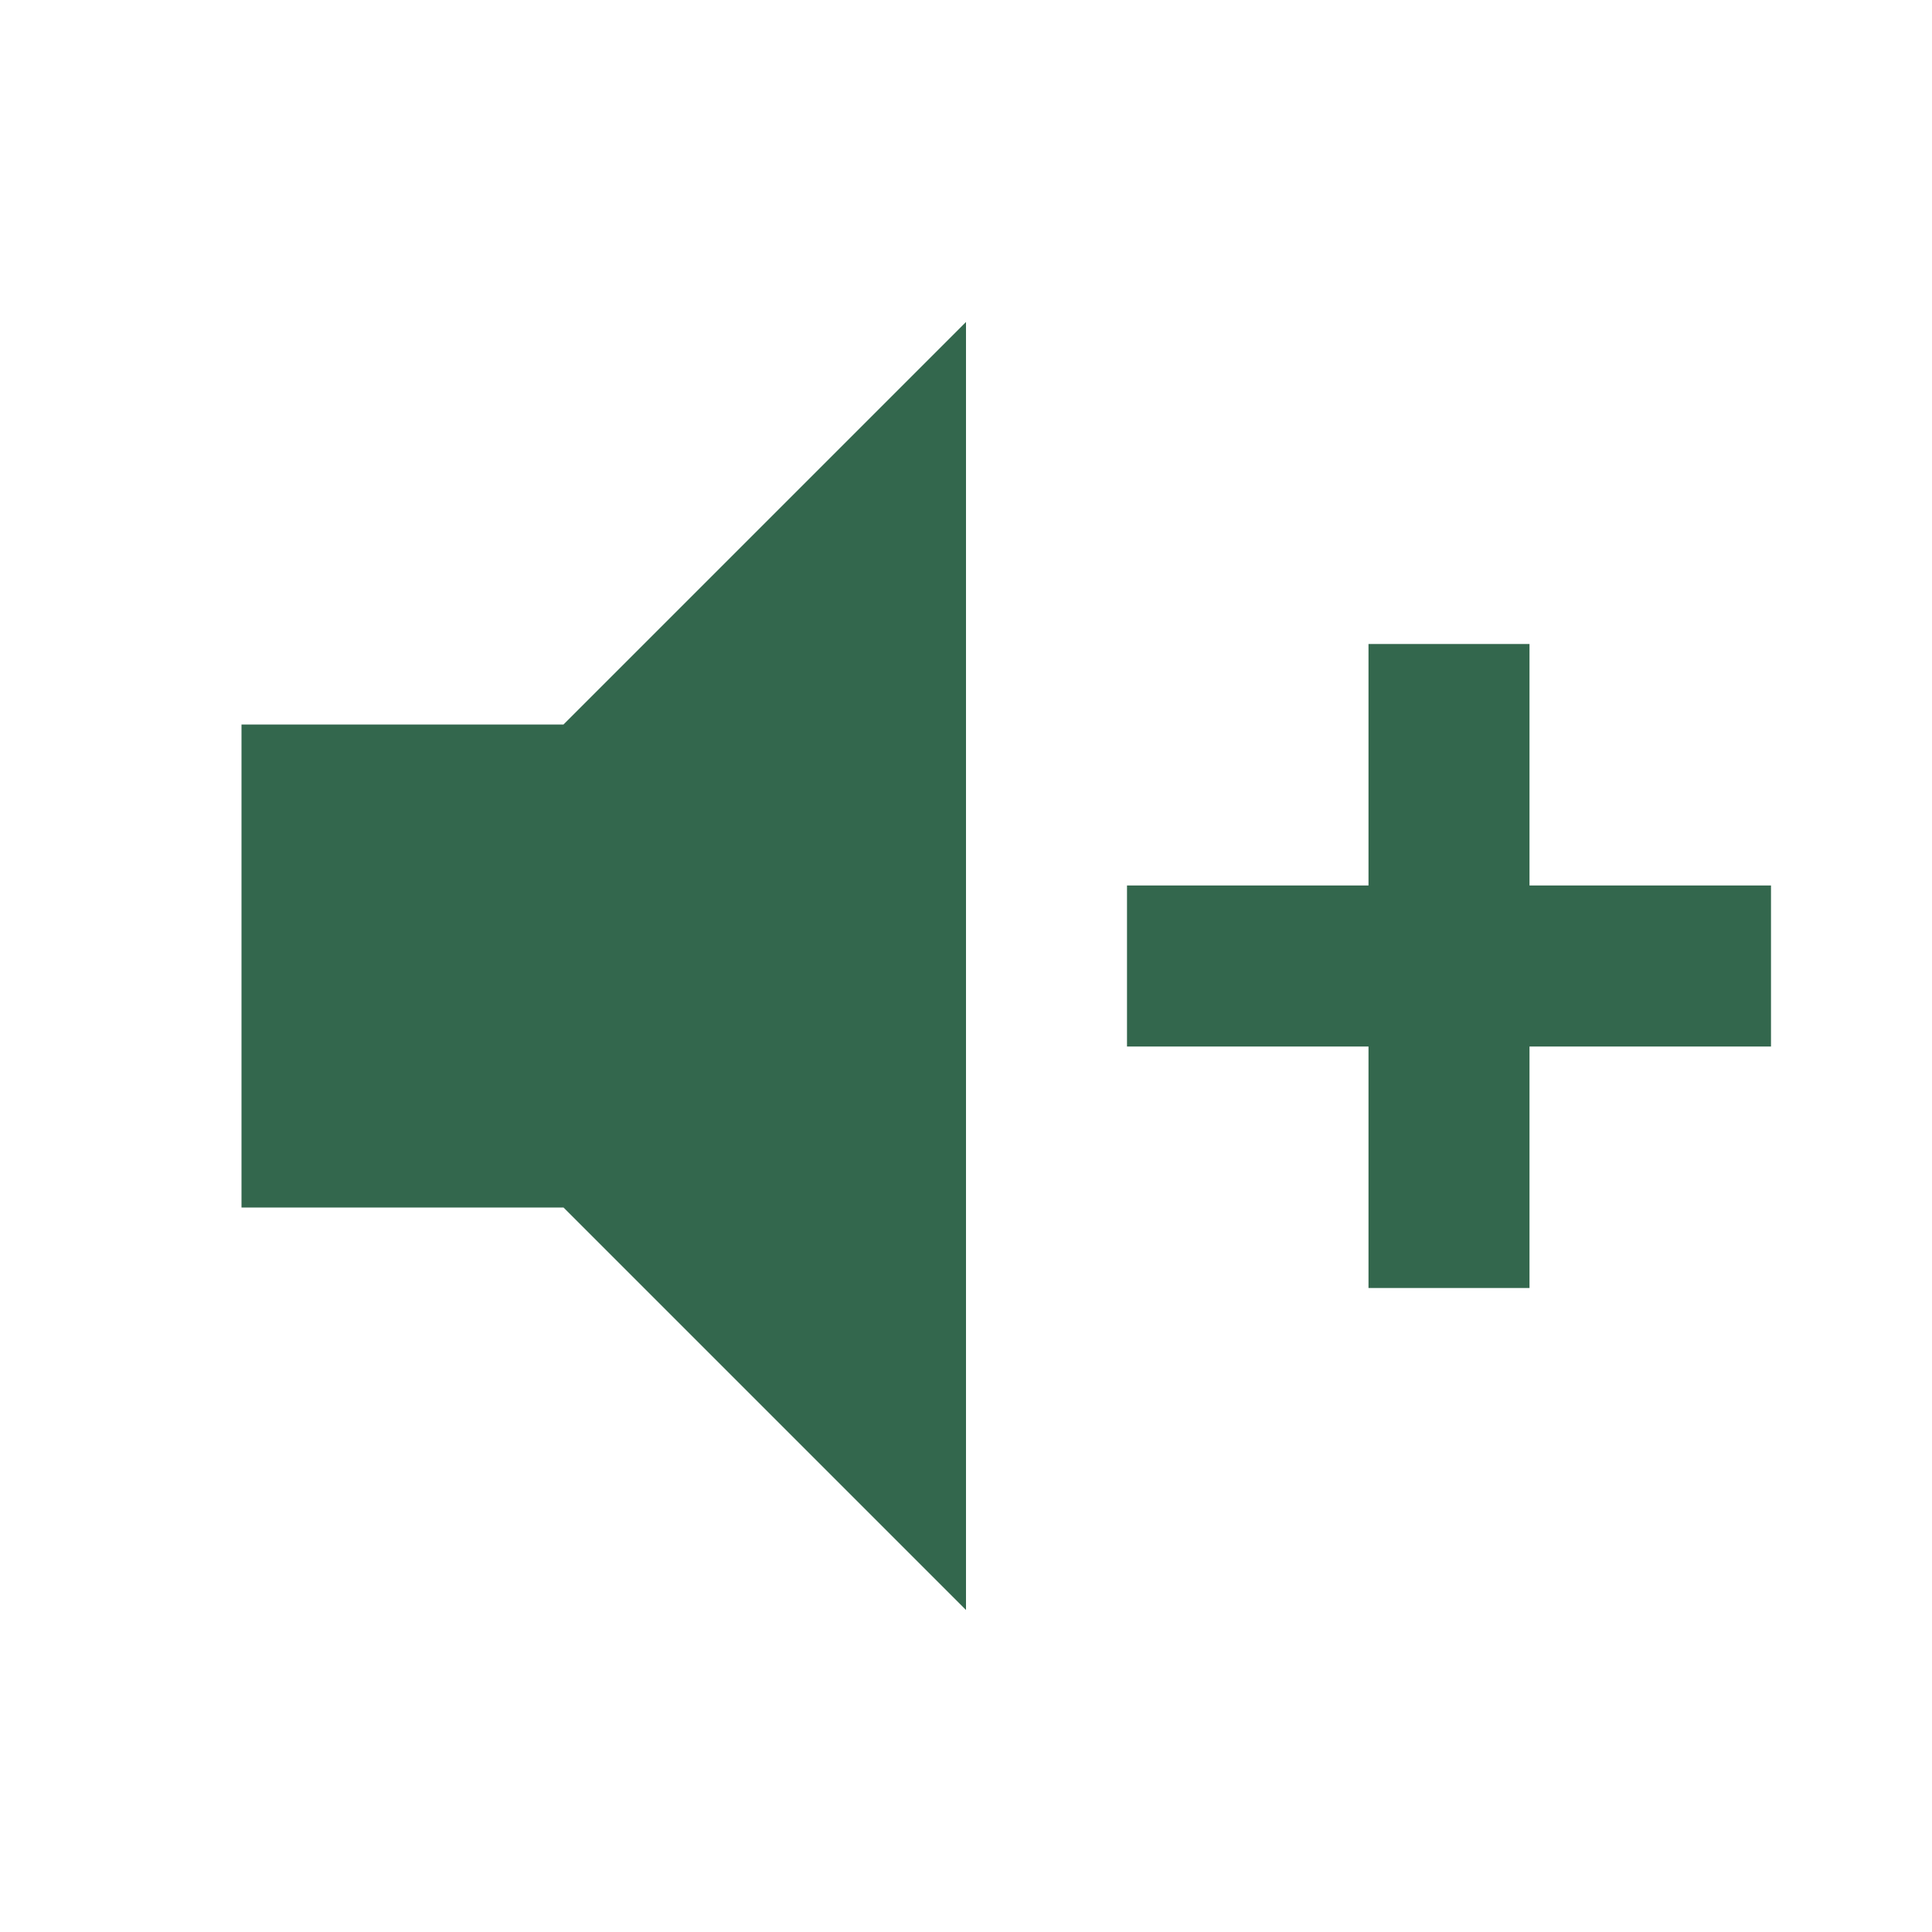
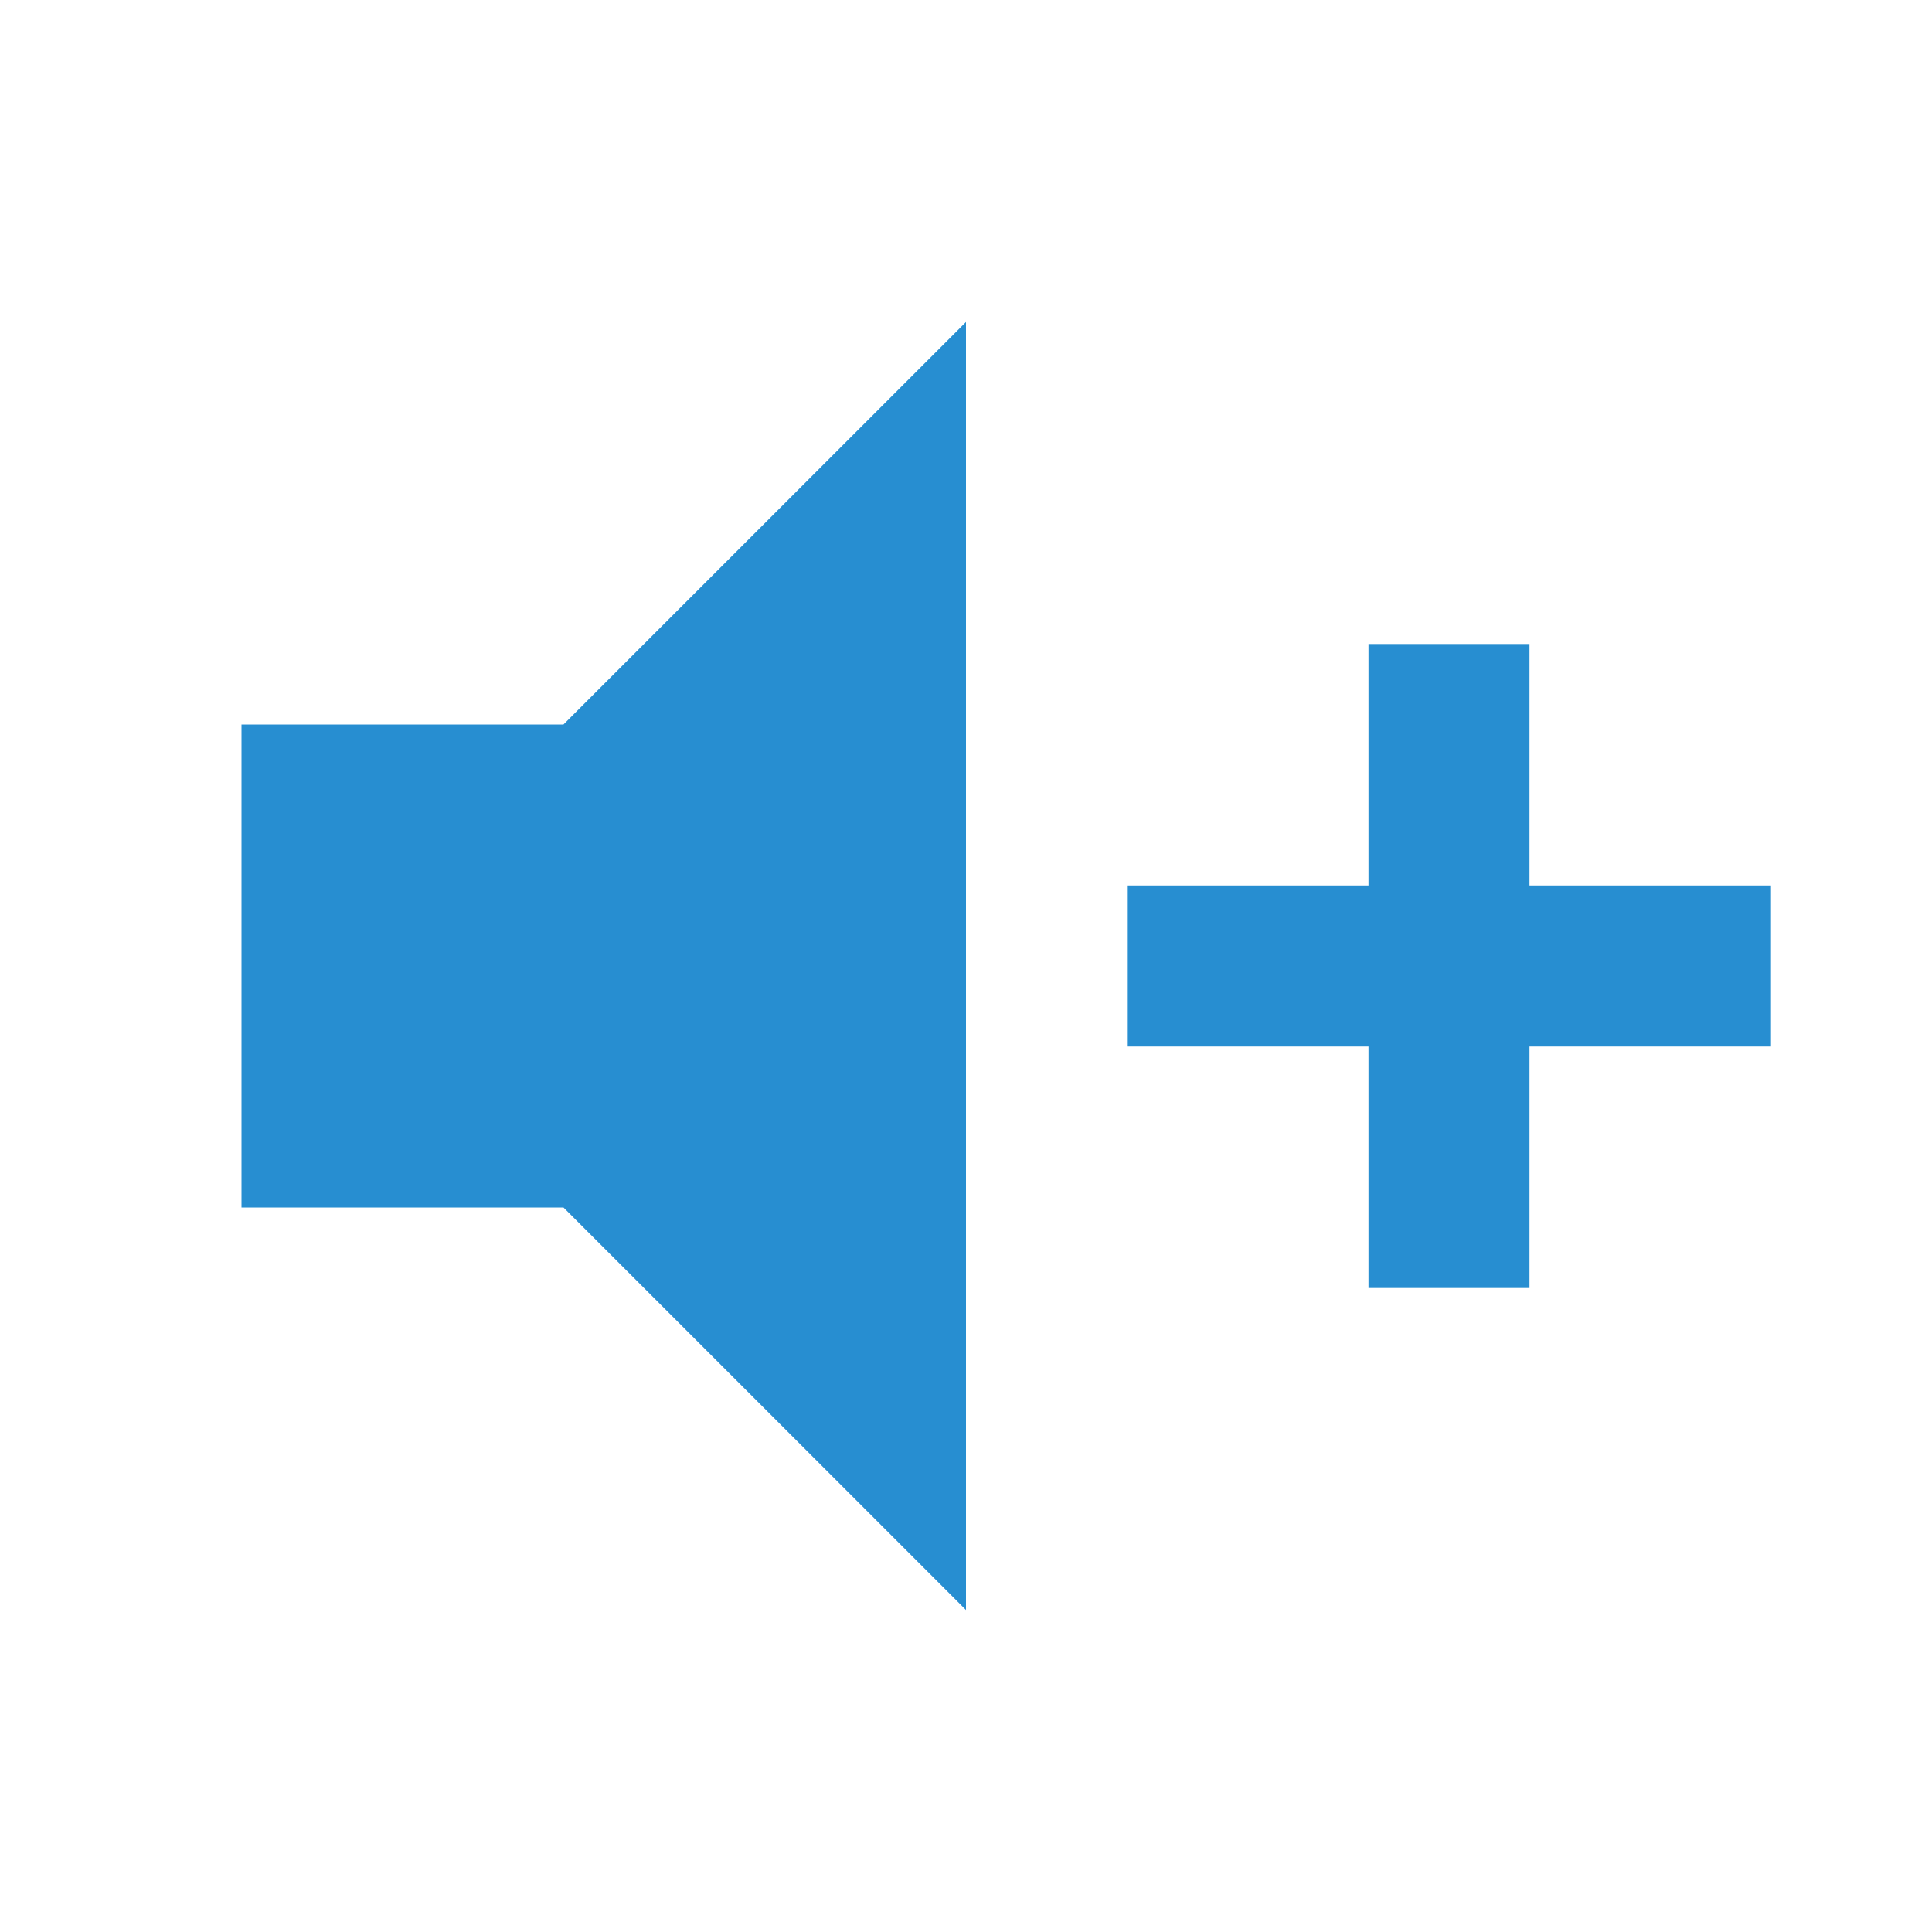
<svg xmlns="http://www.w3.org/2000/svg" viewBox="0 0 24 24">
-   <path d="M3,9H7L12,4V20L7,15H3V9M14,11H17V8H19V11H22V13H19V16H17V13H14V11Z" fill="#33674D" />
+   <path d="M3,9H7L12,4V20L7,15H3V9M14,11H17V8H19V11H22V13H19V16H17V13H14V11Z" fill="#278ED1" />
</svg>
